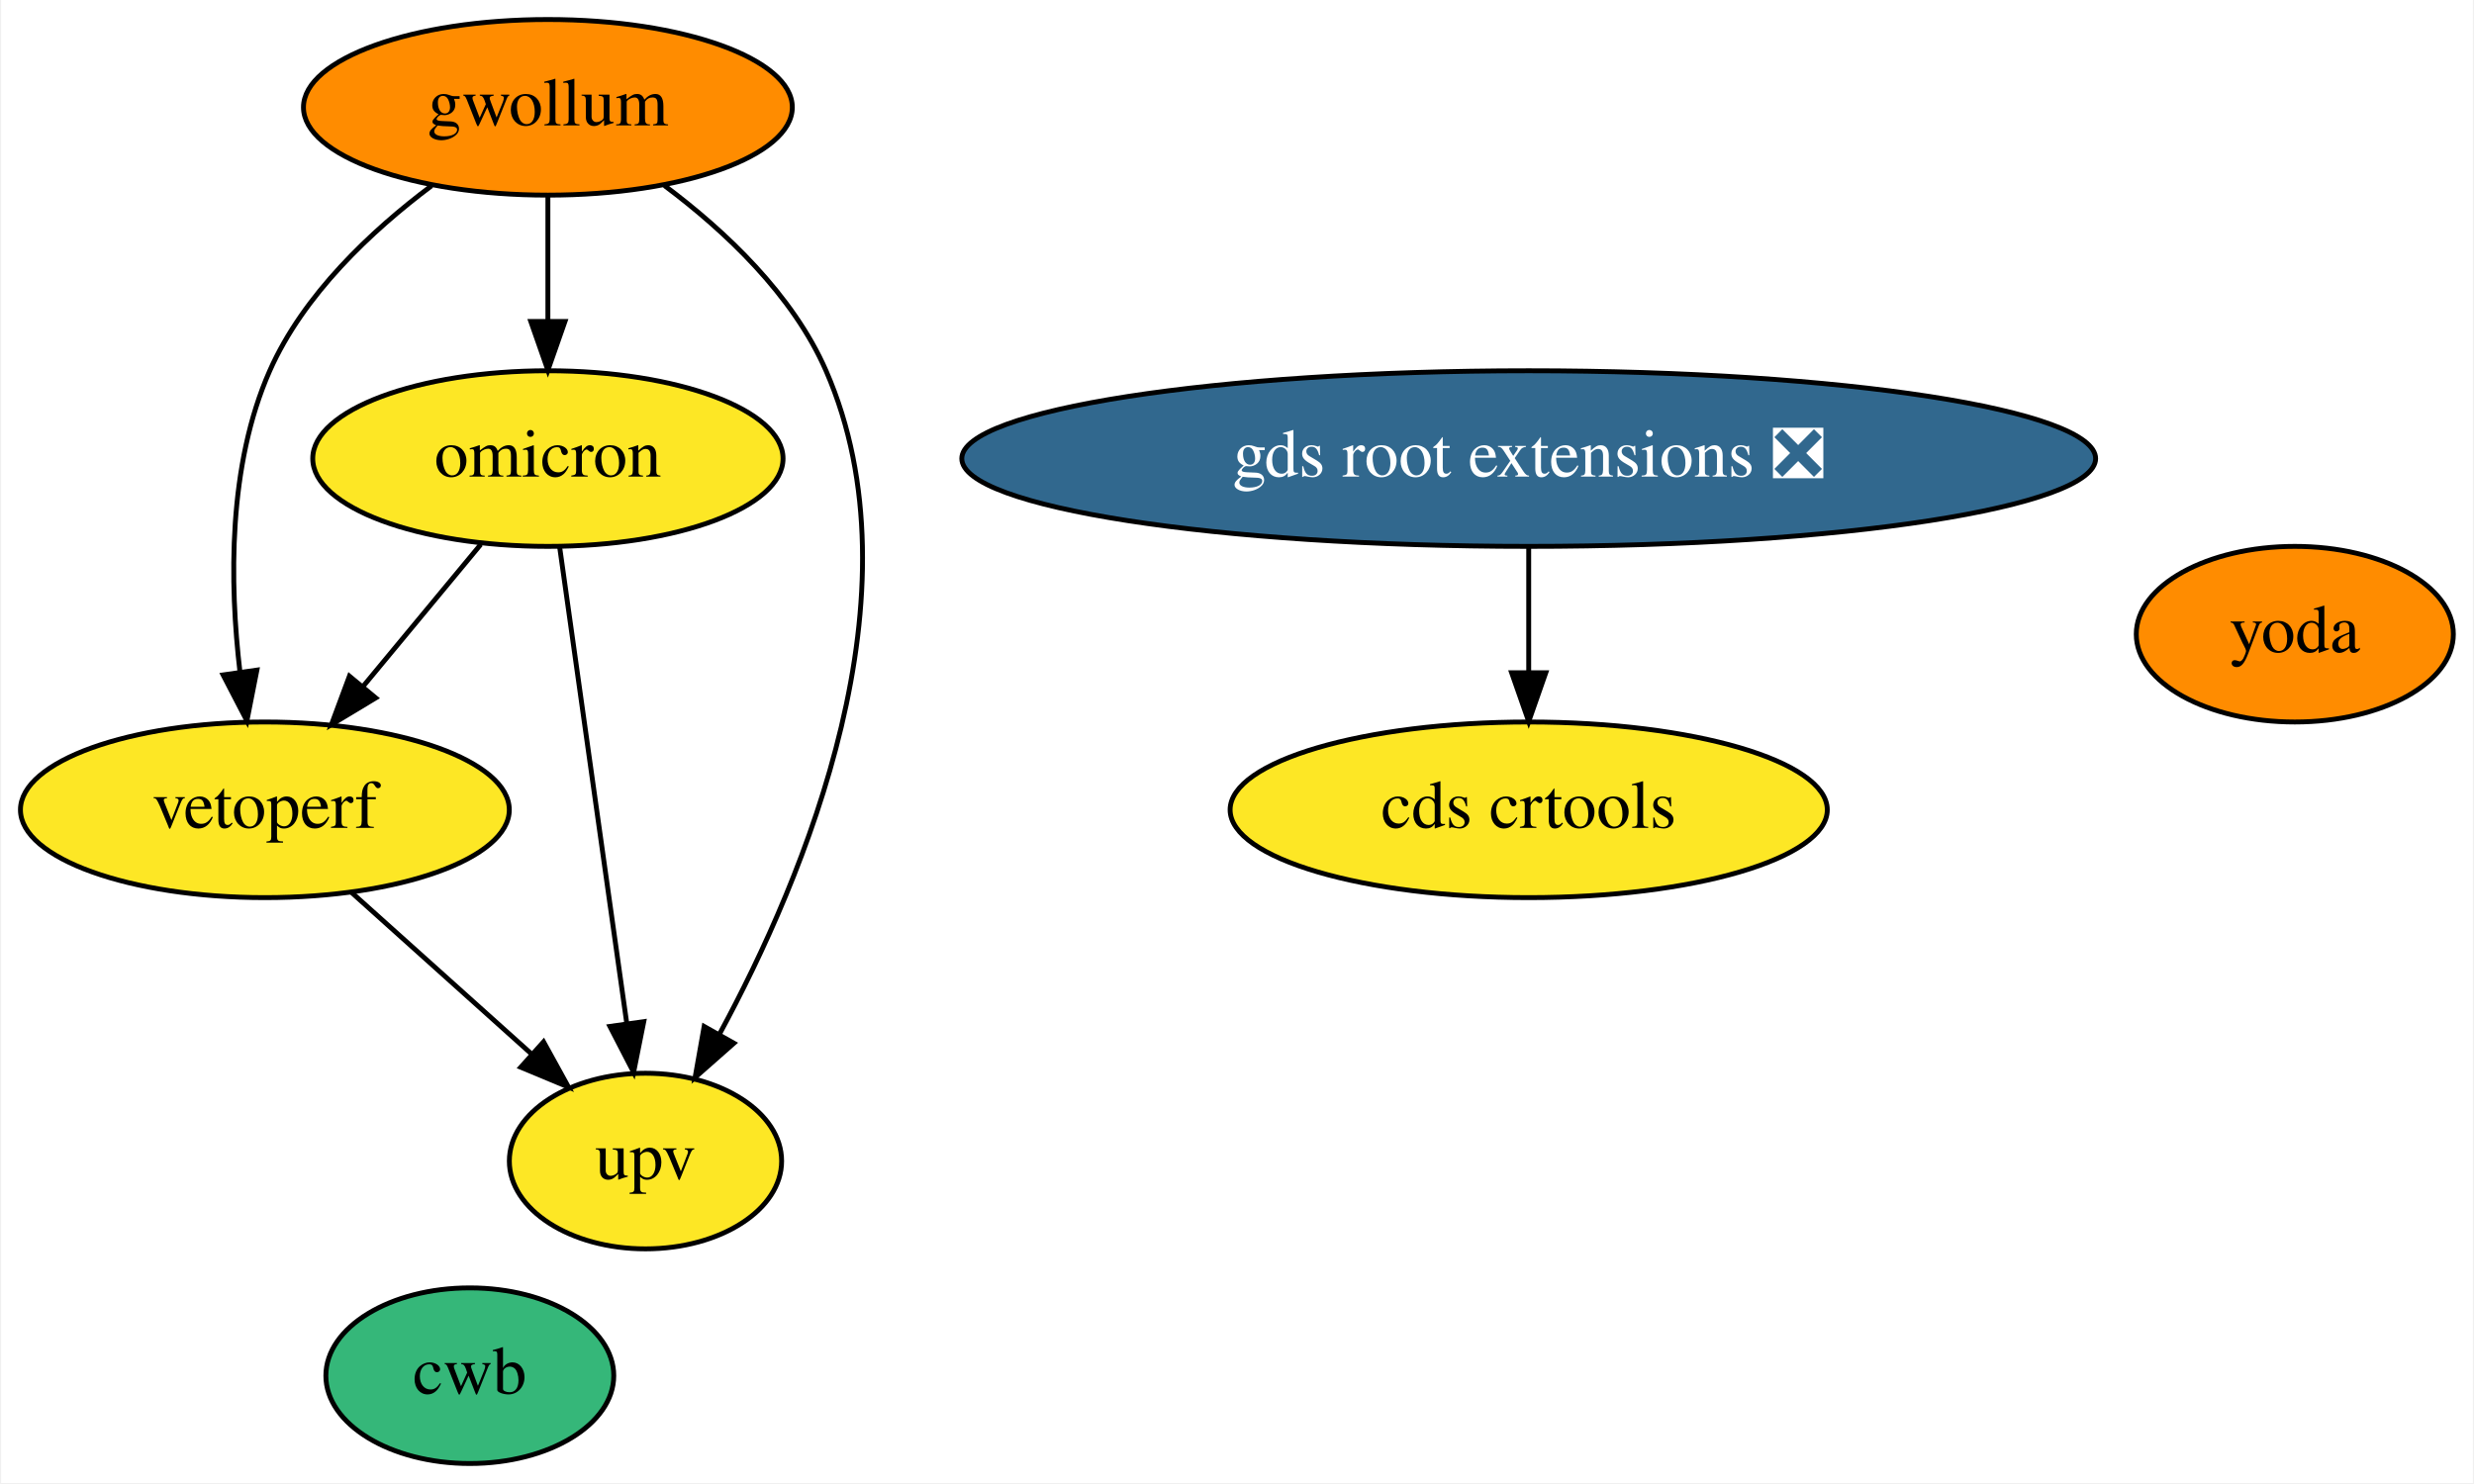
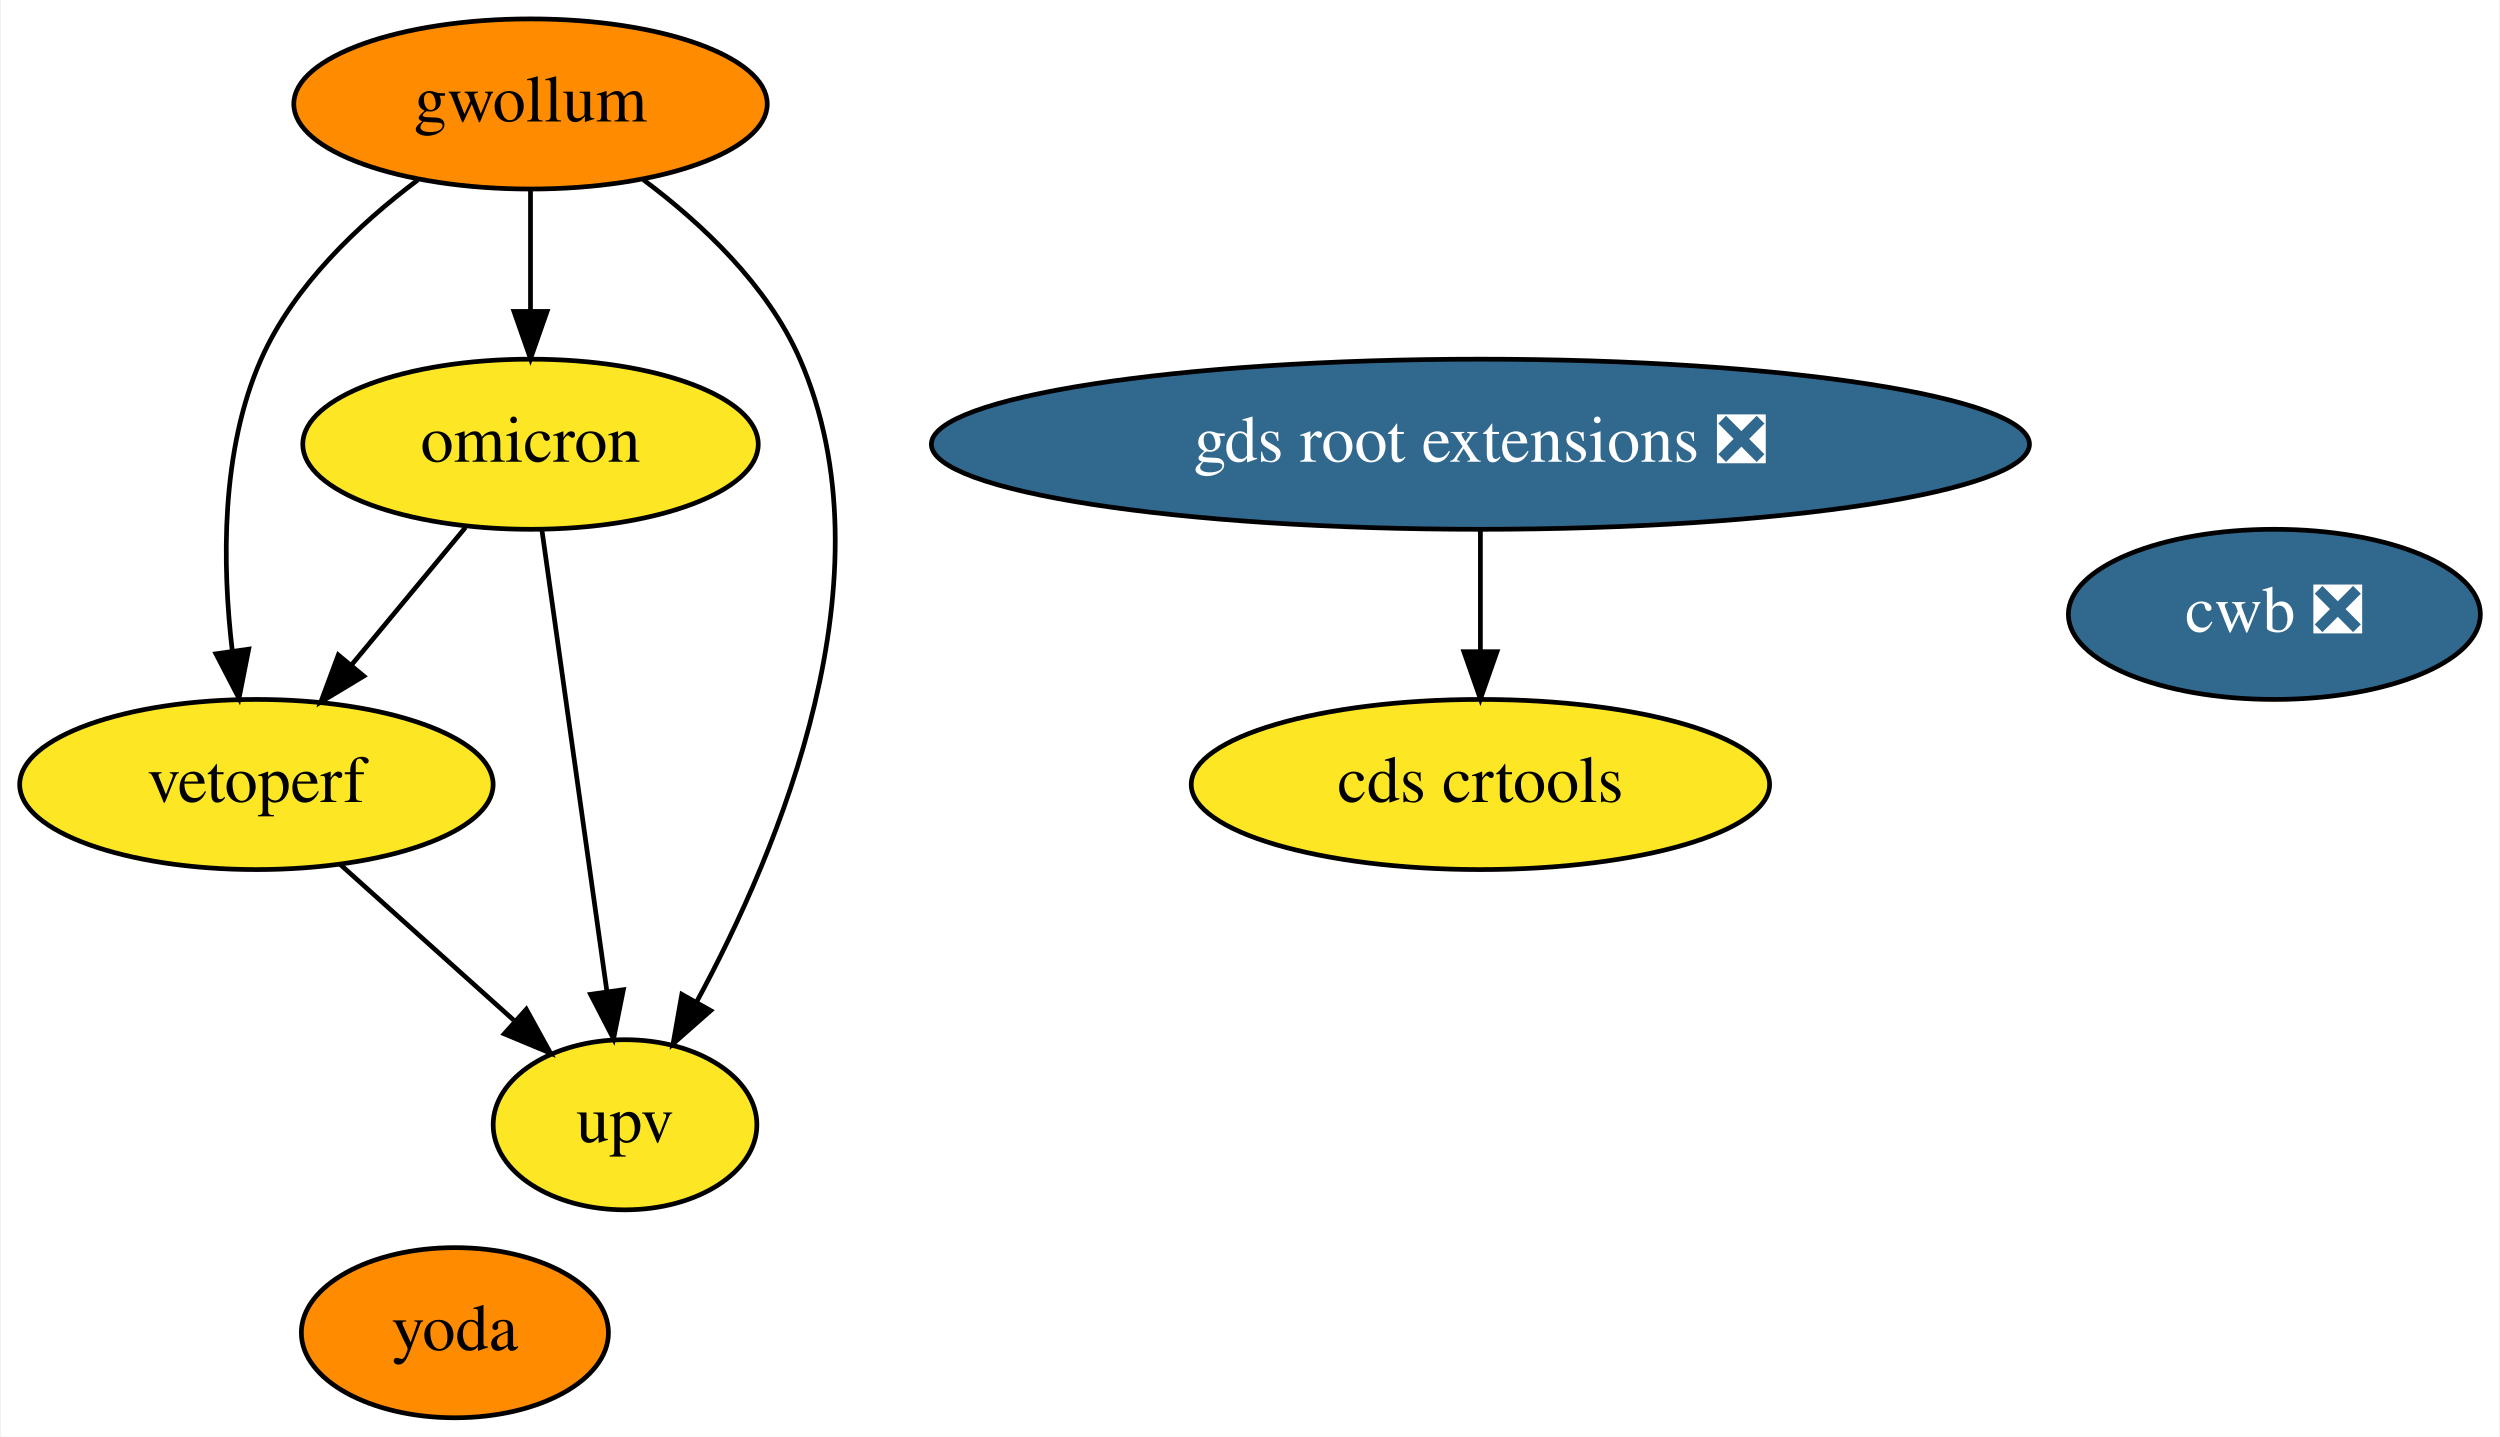
- <svg xmlns="http://www.w3.org/2000/svg" xmlns:xlink="http://www.w3.org/1999/xlink" width="507pt" height="304pt" viewBox="0.00 0.00 506.54 304.00">
+ <svg xmlns="http://www.w3.org/2000/svg" xmlns:xlink="http://www.w3.org/1999/xlink" width="529pt" height="304pt" viewBox="0.00 0.00 528.59 304.00">
  <g id="graph0" class="graph" transform="scale(1 1) rotate(0) translate(4 300)">
-     <polygon fill="white" stroke="transparent" points="-4,4 -4,-300 502.54,-300 502.54,4 -4,4" />
+     <polygon fill="white" stroke="transparent" points="-4,4 -4,-300 524.59,-300 524.59,4 -4,4" />
    <g id="node1" class="node">
      <g id="a_node1">
        <a xlink:href="https://github.com/conda-forge/gwollum-feedstock" xlink:title="gwollum">
          <ellipse fill="#ff8c00" stroke="black" cx="108.05" cy="-278" rx="50.09" ry="18" />
          <text text-anchor="middle" x="108.05" y="-274.3" font-family="Times,serif" font-size="14.00">gwollum</text>
        </a>
      </g>
    </g>
    <g id="node2" class="node">
      <g id="a_node2">
        <a xlink:href="https://github.com/conda-forge/omicron-feedstock" xlink:title="omicron">
          <ellipse fill="#fde725" stroke="black" cx="108.05" cy="-206" rx="48.19" ry="18" />
          <text text-anchor="middle" x="108.05" y="-202.3" font-family="Times,serif" font-size="14.00">omicron</text>
        </a>
      </g>
    </g>
    <g id="edge1" class="edge">
      <path fill="none" stroke="black" d="M108.05,-259.7C108.05,-251.98 108.05,-242.71 108.05,-234.11" />
      <polygon fill="black" stroke="black" points="111.55,-234.1 108.05,-224.1 104.55,-234.1 111.55,-234.1" />
    </g>
    <g id="node6" class="node">
      <g id="a_node6">
        <a xlink:href="https://github.com/conda-forge/vetoperf-feedstock" xlink:title="vetoperf">
          <ellipse fill="#fde725" stroke="black" cx="50.05" cy="-134" rx="50.09" ry="18" />
          <text text-anchor="middle" x="50.05" y="-130.3" font-family="Times,serif" font-size="14.00">vetoperf</text>
        </a>
      </g>
    </g>
    <g id="edge3" class="edge">
      <path fill="none" stroke="black" d="M84.21,-261.92C71.85,-252.65 57.93,-239.57 51.05,-224 42.48,-204.63 42.8,-180.48 44.95,-162.23" />
      <polygon fill="black" stroke="black" points="48.42,-162.64 46.37,-152.24 41.49,-161.65 48.42,-162.64" />
    </g>
    <g id="node7" class="node">
      <g id="a_node7">
        <a xlink:href="https://github.com/conda-forge/upv-feedstock" xlink:title="upv">
          <ellipse fill="#fde725" stroke="black" cx="128.05" cy="-62" rx="27.9" ry="18" />
          <text text-anchor="middle" x="128.05" y="-58.3" font-family="Times,serif" font-size="14.00">upv</text>
        </a>
      </g>
    </g>
    <g id="edge2" class="edge">
      <path fill="none" stroke="black" d="M131.95,-261.95C144.33,-252.69 158.25,-239.61 165.05,-224 184.96,-178.29 160.77,-120.42 143.19,-87.98" />
      <polygon fill="black" stroke="black" points="146.17,-86.16 138.22,-79.15 140.07,-89.59 146.17,-86.16" />
    </g>
    <g id="edge5" class="edge">
      <path fill="none" stroke="black" d="M94.3,-188.41C87.08,-179.69 78.09,-168.85 70.1,-159.21" />
      <polygon fill="black" stroke="black" points="72.77,-156.94 63.69,-151.47 67.38,-161.4 72.77,-156.94" />
    </g>
    <g id="edge4" class="edge">
      <path fill="none" stroke="black" d="M110.46,-187.87C113.87,-163.67 120.13,-119.21 124.19,-90.39" />
      <polygon fill="black" stroke="black" points="127.7,-90.58 125.62,-80.19 120.76,-89.6 127.7,-90.58" />
    </g>
    <g id="node3" class="node">
      <g id="a_node3">
        <a xlink:href="https://github.com/conda-forge/yoda-feedstock" xlink:title="yoda">
-           <ellipse fill="#ff8c00" stroke="black" cx="466.05" cy="-170" rx="32.49" ry="18" />
-           <text text-anchor="middle" x="466.05" y="-166.3" font-family="Times,serif" font-size="14.00">yoda</text>
+           <ellipse fill="#ff8c00" stroke="black" cx="92.05" cy="-18" rx="32.49" ry="18" />
+           <text text-anchor="middle" x="92.05" y="-14.3" font-family="Times,serif" font-size="14.00">yoda</text>
        </a>
      </g>
    </g>
    <g id="node4" class="node">
      <g id="a_node4">
        <a xlink:href="https://github.com/conda-forge/gds-root-extensions-feedstock/pull/11" xlink:title="gds root extensions ❎">
          <ellipse fill="#31688e" stroke="black" cx="309.05" cy="-206" rx="116.18" ry="18" />
          <text text-anchor="middle" x="309.05" y="-202.3" font-family="Times,serif" font-size="14.00" fill="white">gds root extensions ❎</text>
        </a>
      </g>
    </g>
    <g id="node5" class="node">
      <g id="a_node5">
        <a xlink:href="https://github.com/conda-forge/cds-crtools-feedstock" xlink:title="cds crtools">
          <ellipse fill="#fde725" stroke="black" cx="309.05" cy="-134" rx="61.19" ry="18" />
          <text text-anchor="middle" x="309.05" y="-130.3" font-family="Times,serif" font-size="14.00">cds crtools</text>
        </a>
      </g>
    </g>
    <g id="edge6" class="edge">
      <path fill="none" stroke="black" d="M309.05,-187.7C309.05,-179.98 309.05,-170.71 309.05,-162.11" />
      <polygon fill="black" stroke="black" points="312.55,-162.1 309.05,-152.1 305.55,-162.1 312.55,-162.1" />
    </g>
    <g id="edge7" class="edge">
      <path fill="none" stroke="black" d="M67.74,-117.12C78.63,-107.35 92.7,-94.72 104.52,-84.11" />
      <polygon fill="black" stroke="black" points="107.16,-86.44 112.27,-77.16 102.49,-81.23 107.16,-86.44" />
    </g>
    <g id="node8" class="node">
      <g id="a_node8">
-         <a xlink:href="https://github.com/conda-forge/cwb-feedstock" xlink:title="cwb">
-           <ellipse fill="#35b779" stroke="black" cx="92.05" cy="-18" rx="29.5" ry="18" />
-           <text text-anchor="middle" x="92.05" y="-14.3" font-family="Times,serif" font-size="14.00">cwb</text>
+         <a xlink:href="https://github.com/conda-forge/cwb-feedstock/pull/1" xlink:title="cwb ❎">
+           <ellipse fill="#31688e" stroke="black" cx="477.05" cy="-170" rx="43.59" ry="18" />
+           <text text-anchor="middle" x="477.05" y="-166.3" font-family="Times,serif" font-size="14.00" fill="white">cwb ❎</text>
        </a>
      </g>
    </g>
  </g>
</svg>
